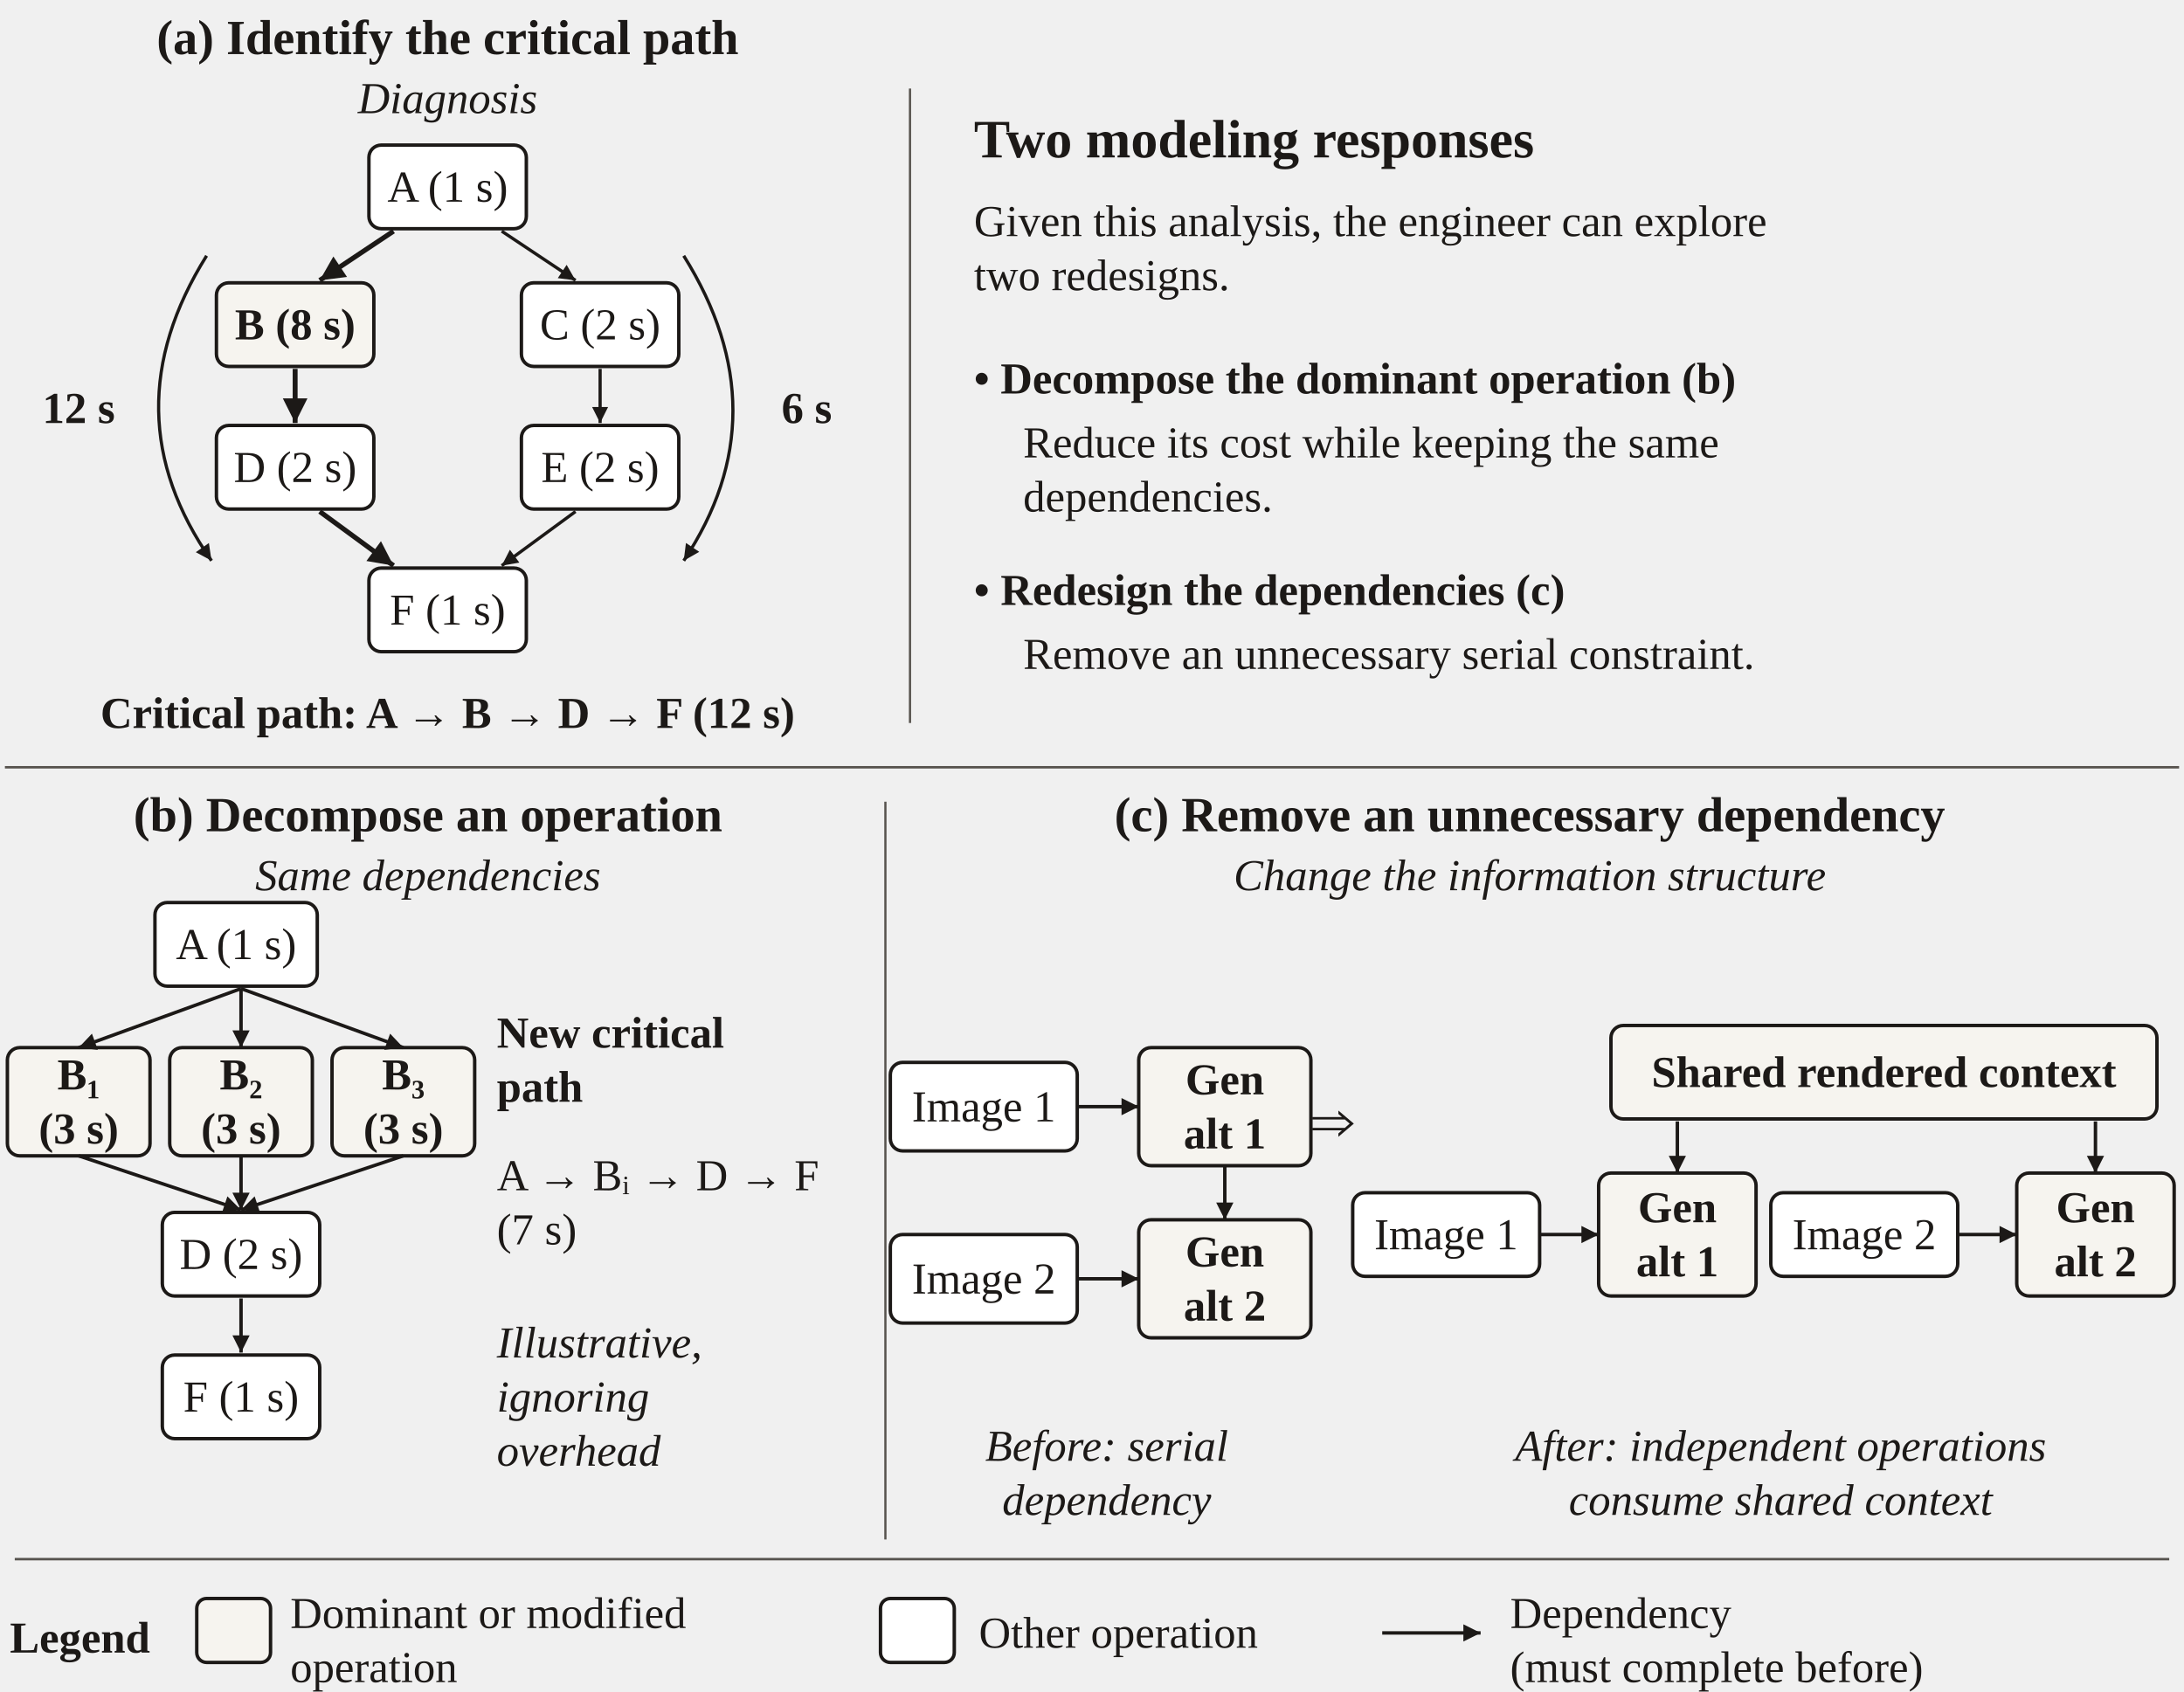
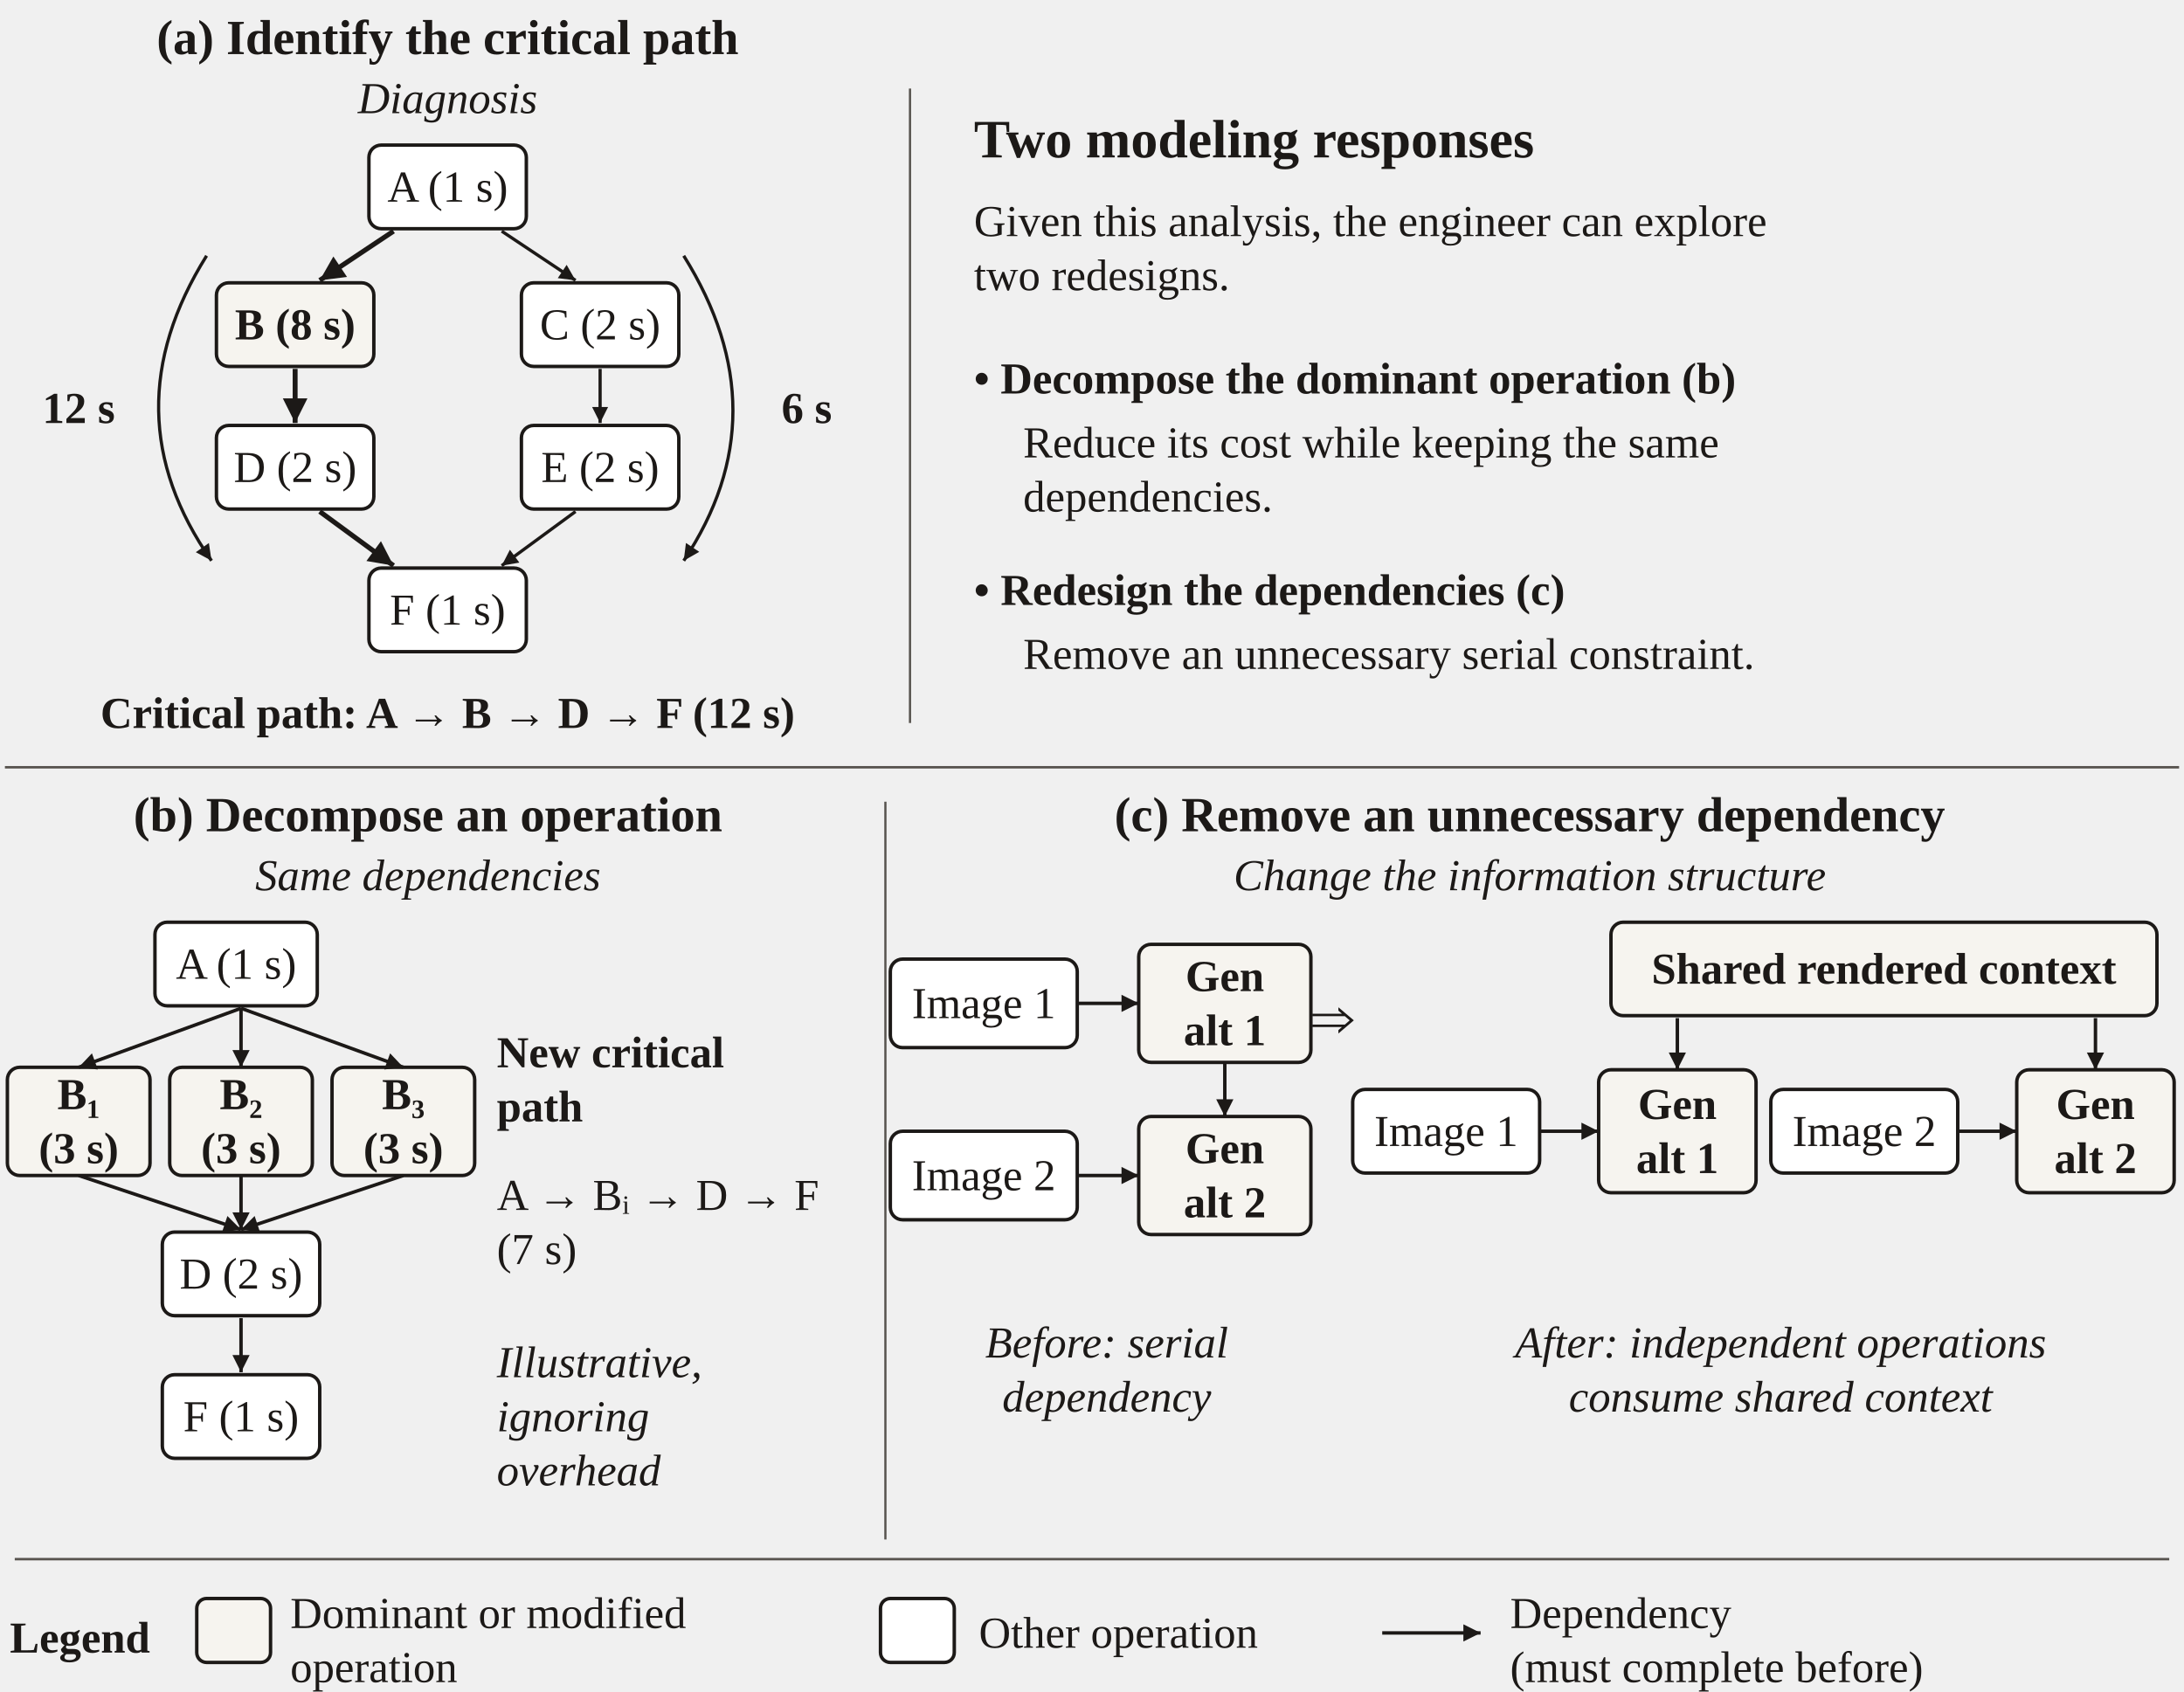
<svg xmlns="http://www.w3.org/2000/svg" width="888" height="688" viewBox="0 0 444 344" role="img" aria-labelledby="title desc" font-family="Source Sans 3, sans-serif">
  <defs>
    <marker id="arrow" markerWidth="5" markerHeight="5" refX="5" refY="2.5" orient="auto">
      <path d="M0 0 L5 2.5 L0 5 Z" fill="#1c1917" />
    </marker>
  </defs>
  <g fill="#1c1917" font-family="Source Sans 3, sans-serif">
    <text x="91" y="11" font-size="10" text-anchor="middle" font-weight="700">(a) Identify the critical path</text>
    <text x="91" y="23" font-size="9" text-anchor="middle" font-style="italic">Diagnosis</text>
    <rect x="75.0" y="29.5" width="32" height="17" rx="2.5" fill="white" stroke="#1c1917" stroke-width="0.7" />
    <text x="91" y="41.0" font-size="9" text-anchor="middle">A (1 s)</text>
    <rect x="44.0" y="57.5" width="32" height="17" rx="2.5" fill="#f6f4ef" stroke="#1c1917" stroke-width="0.7" />
    <text x="60" y="69.0" font-size="9" text-anchor="middle" font-weight="700">B (8 s)</text>
    <rect x="106.0" y="57.5" width="32" height="17" rx="2.5" fill="white" stroke="#1c1917" stroke-width="0.7" />
    <text x="122" y="69.0" font-size="9" text-anchor="middle">C (2 s)</text>
    <rect x="44.0" y="86.5" width="32" height="17" rx="2.5" fill="white" stroke="#1c1917" stroke-width="0.7" />
    <text x="60" y="98.0" font-size="9" text-anchor="middle">D (2 s)</text>
    <rect x="106.0" y="86.5" width="32" height="17" rx="2.5" fill="white" stroke="#1c1917" stroke-width="0.7" />
    <text x="122" y="98.0" font-size="9" text-anchor="middle">E (2 s)</text>
    <rect x="75.0" y="115.5" width="32" height="17" rx="2.5" fill="white" stroke="#1c1917" stroke-width="0.7" />
    <text x="91" y="127.0" font-size="9" text-anchor="middle">F (1 s)</text>
    <path d="M80,47 L65,57" fill="none" stroke="#1c1917" stroke-width="1" marker-end="url(#arrow)" />
    <path d="M102,47 L117,57" fill="none" stroke="#1c1917" stroke-width="0.65" marker-end="url(#arrow)" />
    <path d="M60,75 L60,86" fill="none" stroke="#1c1917" stroke-width="1" marker-end="url(#arrow)" />
    <path d="M122,75 L122,86" fill="none" stroke="#1c1917" stroke-width="0.65" marker-end="url(#arrow)" />
    <path d="M65,104 L80,115" fill="none" stroke="#1c1917" stroke-width="1" marker-end="url(#arrow)" />
    <path d="M117,104 L102,115" fill="none" stroke="#1c1917" stroke-width="0.65" marker-end="url(#arrow)" />
    <path d="M42,52 Q22,84 43,114" stroke="#1c1917" fill="none" marker-end="url(#arrow)" stroke-width=".65" />
    <path d="M139,52 Q159,84 139,114" stroke="#1c1917" fill="none" marker-end="url(#arrow)" stroke-width=".65" />
    <text x="16" y="86" font-size="9" text-anchor="middle" font-weight="700">12 s</text>
    <text x="164" y="86" font-size="9" text-anchor="middle" font-weight="700">6 s</text>
    <text x="91" y="148" font-size="9" text-anchor="middle" font-weight="700">Critical path: A → B → D → F (12 s)</text>
    <path d="M185,18 L185,147" fill="none" stroke="#57534e" stroke-width="0.45" />
    <text x="198" y="32" font-size="11" text-anchor="start" font-weight="700">Two modeling responses</text>
    <text x="198" y="48" font-size="9" text-anchor="start">Given this analysis, the engineer can explore</text>
    <text x="198" y="59" font-size="9" text-anchor="start">two redesigns.</text>
    <text x="198" y="80" font-size="9" text-anchor="start" font-weight="700">•  Decompose the dominant operation (b)</text>
    <text x="208" y="93" font-size="9" text-anchor="start">Reduce its cost while keeping the same</text>
    <text x="208" y="104" font-size="9" text-anchor="start">dependencies.</text>
    <text x="198" y="123" font-size="9" text-anchor="start" font-weight="700">•  Redesign the dependencies (c)</text>
    <text x="208" y="136" font-size="9" text-anchor="start">Remove an unnecessary serial constraint.</text>
    <path d="M1,156 L443,156" fill="none" stroke="#57534e" stroke-width="0.5" />
    <path d="M180,163 L180,313" fill="none" stroke="#57534e" stroke-width="0.45" />
    <text x="87" y="169" font-size="10" text-anchor="middle" font-weight="700">(b) Decompose an operation</text>
    <text x="87" y="181" font-size="9" text-anchor="middle" font-style="italic">Same dependencies</text>
-     <rect x="31.5" y="183.5" width="33" height="17" rx="2.5" fill="white" stroke="#1c1917" stroke-width="0.7" />
-     <text x="48" y="195.0" font-size="9" text-anchor="middle">A (1 s)</text>
-     <rect x="1.5" y="213.0" width="29" height="22" rx="2.5" fill="#f6f4ef" stroke="#1c1917" stroke-width="0.7" />
-     <text x="16" y="221.5" font-size="9" text-anchor="middle" font-weight="700">B₁</text>
-     <text x="16" y="232.5" font-size="9" text-anchor="middle" font-weight="700">(3 s)</text>
-     <rect x="34.5" y="213.0" width="29" height="22" rx="2.5" fill="#f6f4ef" stroke="#1c1917" stroke-width="0.7" />
-     <text x="49" y="221.5" font-size="9" text-anchor="middle" font-weight="700">B₂</text>
-     <text x="49" y="232.5" font-size="9" text-anchor="middle" font-weight="700">(3 s)</text>
-     <rect x="67.5" y="213.0" width="29" height="22" rx="2.5" fill="#f6f4ef" stroke="#1c1917" stroke-width="0.7" />
-     <text x="82" y="221.5" font-size="9" text-anchor="middle" font-weight="700">B₃</text>
-     <text x="82" y="232.5" font-size="9" text-anchor="middle" font-weight="700">(3 s)</text>
-     <rect x="33.0" y="246.5" width="32" height="17" rx="2.5" fill="white" stroke="#1c1917" stroke-width="0.7" />
-     <text x="49" y="258.0" font-size="9" text-anchor="middle">D (2 s)</text>
-     <rect x="33.0" y="275.5" width="32" height="17" rx="2.5" fill="white" stroke="#1c1917" stroke-width="0.7" />
-     <text x="49" y="287.0" font-size="9" text-anchor="middle">F (1 s)</text>
-     <path d="M49,201 L16,213" fill="none" stroke="#1c1917" stroke-width="0.7" marker-end="url(#arrow)" />
-     <path d="M16,235 L49,246" fill="none" stroke="#1c1917" stroke-width="0.7" marker-end="url(#arrow)" />
-     <path d="M49,201 L49,213" fill="none" stroke="#1c1917" stroke-width="0.7" marker-end="url(#arrow)" />
-     <path d="M49,235 L49,246" fill="none" stroke="#1c1917" stroke-width="0.7" marker-end="url(#arrow)" />
-     <path d="M49,201 L82,213" fill="none" stroke="#1c1917" stroke-width="0.7" marker-end="url(#arrow)" />
-     <path d="M82,235 L49,246" fill="none" stroke="#1c1917" stroke-width="0.7" marker-end="url(#arrow)" />
-     <path d="M49,264 L49,275" fill="none" stroke="#1c1917" stroke-width="0.7" marker-end="url(#arrow)" />
-     <text x="101" y="213" font-size="9" text-anchor="start" font-weight="700">New critical</text>
-     <text x="101" y="224" font-size="9" text-anchor="start" font-weight="700">path</text>
-     <text x="101" y="242" font-size="9" text-anchor="start">A → Bᵢ → D → F</text>
-     <text x="101" y="253" font-size="9" text-anchor="start">(7 s)</text>
-     <text x="101" y="276" font-size="9" text-anchor="start" font-style="italic">Illustrative,</text>
-     <text x="101" y="287" font-size="9" text-anchor="start" font-style="italic">ignoring</text>
-     <text x="101" y="298" font-size="9" text-anchor="start" font-style="italic">overhead</text>
+     <g transform="translate(0 4)">
+       <rect x="31.5" y="183.5" width="33" height="17" rx="2.5" fill="white" stroke="#1c1917" stroke-width="0.7" />
+       <text x="48" y="195.0" font-size="9" text-anchor="middle">A (1 s)</text>
+       <rect x="1.5" y="213.0" width="29" height="22" rx="2.5" fill="#f6f4ef" stroke="#1c1917" stroke-width="0.7" />
+       <text x="16" y="221.5" font-size="9" text-anchor="middle" font-weight="700">B₁</text>
+       <text x="16" y="232.5" font-size="9" text-anchor="middle" font-weight="700">(3 s)</text>
+       <rect x="34.5" y="213.0" width="29" height="22" rx="2.5" fill="#f6f4ef" stroke="#1c1917" stroke-width="0.7" />
+       <text x="49" y="221.5" font-size="9" text-anchor="middle" font-weight="700">B₂</text>
+       <text x="49" y="232.5" font-size="9" text-anchor="middle" font-weight="700">(3 s)</text>
+       <rect x="67.5" y="213.0" width="29" height="22" rx="2.5" fill="#f6f4ef" stroke="#1c1917" stroke-width="0.7" />
+       <text x="82" y="221.5" font-size="9" text-anchor="middle" font-weight="700">B₃</text>
+       <text x="82" y="232.5" font-size="9" text-anchor="middle" font-weight="700">(3 s)</text>
+       <rect x="33.0" y="246.5" width="32" height="17" rx="2.5" fill="white" stroke="#1c1917" stroke-width="0.7" />
+       <text x="49" y="258.0" font-size="9" text-anchor="middle">D (2 s)</text>
+       <rect x="33.0" y="275.5" width="32" height="17" rx="2.5" fill="white" stroke="#1c1917" stroke-width="0.7" />
+       <text x="49" y="287.0" font-size="9" text-anchor="middle">F (1 s)</text>
+       <path d="M49,201 L16,213" fill="none" stroke="#1c1917" stroke-width="0.7" marker-end="url(#arrow)" />
+       <path d="M16,235 L49,246" fill="none" stroke="#1c1917" stroke-width="0.7" marker-end="url(#arrow)" />
+       <path d="M49,201 L49,213" fill="none" stroke="#1c1917" stroke-width="0.7" marker-end="url(#arrow)" />
+       <path d="M49,235 L49,246" fill="none" stroke="#1c1917" stroke-width="0.7" marker-end="url(#arrow)" />
+       <path d="M49,201 L82,213" fill="none" stroke="#1c1917" stroke-width="0.7" marker-end="url(#arrow)" />
+       <path d="M82,235 L49,246" fill="none" stroke="#1c1917" stroke-width="0.7" marker-end="url(#arrow)" />
+       <path d="M49,264 L49,275" fill="none" stroke="#1c1917" stroke-width="0.7" marker-end="url(#arrow)" />
+       <text x="101" y="213" font-size="9" text-anchor="start" font-weight="700">New critical</text>
+       <text x="101" y="224" font-size="9" text-anchor="start" font-weight="700">path</text>
+       <text x="101" y="242" font-size="9" text-anchor="start">A → Bᵢ → D → F</text>
+       <text x="101" y="253" font-size="9" text-anchor="start">(7 s)</text>
+       <text x="101" y="276" font-size="9" text-anchor="start" font-style="italic">Illustrative,</text>
+       <text x="101" y="287" font-size="9" text-anchor="start" font-style="italic">ignoring</text>
+       <text x="101" y="298" font-size="9" text-anchor="start" font-style="italic">overhead</text>
+     </g>
    <text x="311" y="169" font-size="10" text-anchor="middle" font-weight="700">(c) Remove an unnecessary dependency</text>
    <text x="311" y="181" font-size="9" text-anchor="middle" font-style="italic">Change the information structure</text>
-     <rect x="181.0" y="216.0" width="38" height="18" rx="2.5" fill="white" stroke="#1c1917" stroke-width="0.7" />
-     <text x="200" y="228.0" font-size="9" text-anchor="middle">Image 1</text>
-     <rect x="231.5" y="213.0" width="35" height="24" rx="2.5" fill="#f6f4ef" stroke="#1c1917" stroke-width="0.7" />
-     <text x="249" y="222.5" font-size="9" text-anchor="middle" font-weight="700">Gen</text>
-     <text x="249" y="233.5" font-size="9" text-anchor="middle" font-weight="700">alt 1</text>
-     <path d="M219,225 L231.5,225" fill="none" stroke="#1c1917" stroke-width="0.7" marker-end="url(#arrow)" />
-     <rect x="181.0" y="251.0" width="38" height="18" rx="2.5" fill="white" stroke="#1c1917" stroke-width="0.7" />
-     <text x="200" y="263.0" font-size="9" text-anchor="middle">Image 2</text>
-     <rect x="231.5" y="248.0" width="35" height="24" rx="2.5" fill="#f6f4ef" stroke="#1c1917" stroke-width="0.7" />
-     <text x="249" y="257.5" font-size="9" text-anchor="middle" font-weight="700">Gen</text>
-     <text x="249" y="268.5" font-size="9" text-anchor="middle" font-weight="700">alt 2</text>
-     <path d="M219,260 L231.5,260" fill="none" stroke="#1c1917" stroke-width="0.7" marker-end="url(#arrow)" />
-     <path d="M249,237 L249,248" fill="none" stroke="#1c1917" stroke-width="0.7" marker-end="url(#arrow)" />
-     <text x="271" y="232" font-size="12" text-anchor="middle" font-weight="700">⇒</text>
-     <rect x="327.5" y="208.5" width="111" height="19" rx="2.5" fill="#f6f4ef" stroke="#1c1917" stroke-width="0.7" />
-     <text x="383" y="221.0" font-size="9" text-anchor="middle" font-weight="700">Shared rendered context</text>
-     <rect x="325.0" y="238.5" width="32" height="25" rx="2.5" fill="#f6f4ef" stroke="#1c1917" stroke-width="0.7" />
-     <text x="341" y="248.5" font-size="9" text-anchor="middle" font-weight="700">Gen</text>
-     <text x="341" y="259.5" font-size="9" text-anchor="middle" font-weight="700">alt 1</text>
-     <path d="M341,228 L341,238.5" fill="none" stroke="#1c1917" stroke-width="0.7" marker-end="url(#arrow)" />
-     <rect x="275.0" y="242.5" width="38" height="17" rx="2.5" fill="white" stroke="#1c1917" stroke-width="0.7" />
-     <text x="294" y="254.0" font-size="9" text-anchor="middle">Image 1</text>
-     <path d="M313,251 L325,251" fill="none" stroke="#1c1917" stroke-width="0.7" marker-end="url(#arrow)" />
-     <rect x="410.0" y="238.5" width="32" height="25" rx="2.5" fill="#f6f4ef" stroke="#1c1917" stroke-width="0.7" />
-     <text x="426" y="248.5" font-size="9" text-anchor="middle" font-weight="700">Gen</text>
-     <text x="426" y="259.5" font-size="9" text-anchor="middle" font-weight="700">alt 2</text>
-     <path d="M426,228 L426,238.5" fill="none" stroke="#1c1917" stroke-width="0.7" marker-end="url(#arrow)" />
-     <rect x="360.0" y="242.5" width="38" height="17" rx="2.5" fill="white" stroke="#1c1917" stroke-width="0.7" />
-     <text x="379" y="254.0" font-size="9" text-anchor="middle">Image 2</text>
-     <path d="M398,251 L410,251" fill="none" stroke="#1c1917" stroke-width="0.7" marker-end="url(#arrow)" />
-     <text x="225" y="297" font-size="9" text-anchor="middle" font-style="italic">Before: serial</text>
-     <text x="225" y="308" font-size="9" text-anchor="middle" font-style="italic">dependency</text>
-     <text x="362" y="297" font-size="9" text-anchor="middle" font-style="italic">After: independent operations</text>
-     <text x="362" y="308" font-size="9" text-anchor="middle" font-style="italic">consume shared context</text>
+     <g transform="translate(0 -21)">
+       <rect x="181.0" y="216.0" width="38" height="18" rx="2.5" fill="white" stroke="#1c1917" stroke-width="0.7" />
+       <text x="200" y="228.0" font-size="9" text-anchor="middle">Image 1</text>
+       <rect x="231.5" y="213.0" width="35" height="24" rx="2.5" fill="#f6f4ef" stroke="#1c1917" stroke-width="0.7" />
+       <text x="249" y="222.5" font-size="9" text-anchor="middle" font-weight="700">Gen</text>
+       <text x="249" y="233.5" font-size="9" text-anchor="middle" font-weight="700">alt 1</text>
+       <path d="M219,225 L231.5,225" fill="none" stroke="#1c1917" stroke-width="0.7" marker-end="url(#arrow)" />
+       <rect x="181.0" y="251.0" width="38" height="18" rx="2.5" fill="white" stroke="#1c1917" stroke-width="0.7" />
+       <text x="200" y="263.0" font-size="9" text-anchor="middle">Image 2</text>
+       <rect x="231.5" y="248.0" width="35" height="24" rx="2.5" fill="#f6f4ef" stroke="#1c1917" stroke-width="0.7" />
+       <text x="249" y="257.5" font-size="9" text-anchor="middle" font-weight="700">Gen</text>
+       <text x="249" y="268.5" font-size="9" text-anchor="middle" font-weight="700">alt 2</text>
+       <path d="M219,260 L231.5,260" fill="none" stroke="#1c1917" stroke-width="0.7" marker-end="url(#arrow)" />
+       <path d="M249,237 L249,248" fill="none" stroke="#1c1917" stroke-width="0.7" marker-end="url(#arrow)" />
+       <text x="271" y="232" font-size="12" text-anchor="middle" font-weight="700">⇒</text>
+       <rect x="327.5" y="208.5" width="111" height="19" rx="2.5" fill="#f6f4ef" stroke="#1c1917" stroke-width="0.7" />
+       <text x="383" y="221.0" font-size="9" text-anchor="middle" font-weight="700">Shared rendered context</text>
+       <rect x="325.0" y="238.5" width="32" height="25" rx="2.5" fill="#f6f4ef" stroke="#1c1917" stroke-width="0.7" />
+       <text x="341" y="248.5" font-size="9" text-anchor="middle" font-weight="700">Gen</text>
+       <text x="341" y="259.5" font-size="9" text-anchor="middle" font-weight="700">alt 1</text>
+       <path d="M341,228 L341,238.5" fill="none" stroke="#1c1917" stroke-width="0.7" marker-end="url(#arrow)" />
+       <rect x="275.0" y="242.5" width="38" height="17" rx="2.5" fill="white" stroke="#1c1917" stroke-width="0.7" />
+       <text x="294" y="254.0" font-size="9" text-anchor="middle">Image 1</text>
+       <path d="M313,251 L325,251" fill="none" stroke="#1c1917" stroke-width="0.7" marker-end="url(#arrow)" />
+       <rect x="410.0" y="238.5" width="32" height="25" rx="2.5" fill="#f6f4ef" stroke="#1c1917" stroke-width="0.7" />
+       <text x="426" y="248.5" font-size="9" text-anchor="middle" font-weight="700">Gen</text>
+       <text x="426" y="259.5" font-size="9" text-anchor="middle" font-weight="700">alt 2</text>
+       <path d="M426,228 L426,238.5" fill="none" stroke="#1c1917" stroke-width="0.7" marker-end="url(#arrow)" />
+       <rect x="360.0" y="242.5" width="38" height="17" rx="2.5" fill="white" stroke="#1c1917" stroke-width="0.7" />
+       <text x="379" y="254.0" font-size="9" text-anchor="middle">Image 2</text>
+       <path d="M398,251 L410,251" fill="none" stroke="#1c1917" stroke-width="0.7" marker-end="url(#arrow)" />
+       <text x="225" y="297" font-size="9" text-anchor="middle" font-style="italic">Before: serial</text>
+       <text x="225" y="308" font-size="9" text-anchor="middle" font-style="italic">dependency</text>
+       <text x="362" y="297" font-size="9" text-anchor="middle" font-style="italic">After: independent operations</text>
+       <text x="362" y="308" font-size="9" text-anchor="middle" font-style="italic">consume shared context</text>
+     </g>
    <path d="M3,317 L441,317" fill="none" stroke="#57534e" stroke-width="0.5" />
    <text x="2" y="336" font-size="9" text-anchor="start" font-weight="700">Legend</text>
    <rect x="40" y="325" width="15" height="13" rx="2" fill="#f6f4ef" stroke="#1c1917" stroke-width="0.7" />
    <text x="59" y="331" font-size="9" text-anchor="start">Dominant or modified</text>
    <text x="59" y="342" font-size="9" text-anchor="start">operation</text>
    <rect x="179" y="325" width="15" height="13" rx="2" fill="white" stroke="#1c1917" stroke-width="0.7" />
    <text x="199" y="335" font-size="9" text-anchor="start">Other operation</text>
    <path d="M281,332 L301,332" fill="none" stroke="#1c1917" stroke-width="0.7" marker-end="url(#arrow)" />
    <text x="307" y="331" font-size="9" text-anchor="start">Dependency</text>
    <text x="307" y="342" font-size="9" text-anchor="start">(must complete before)</text>
  </g>
</svg>
